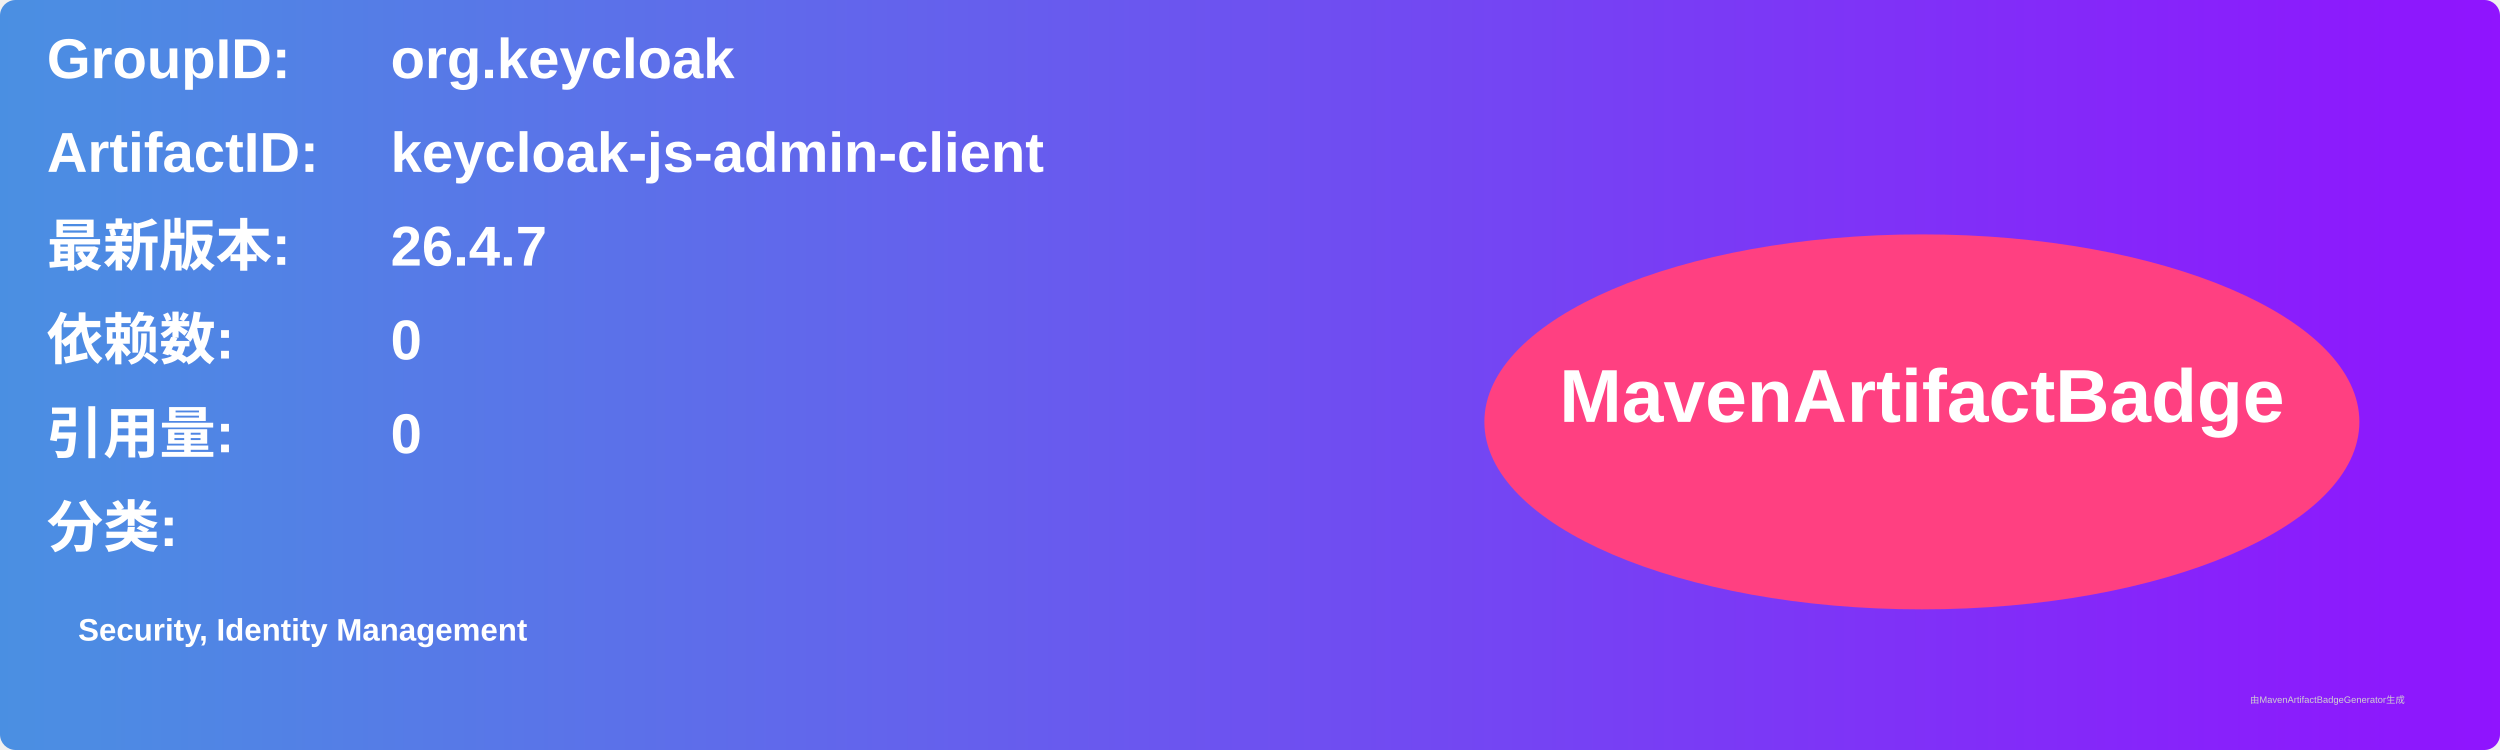
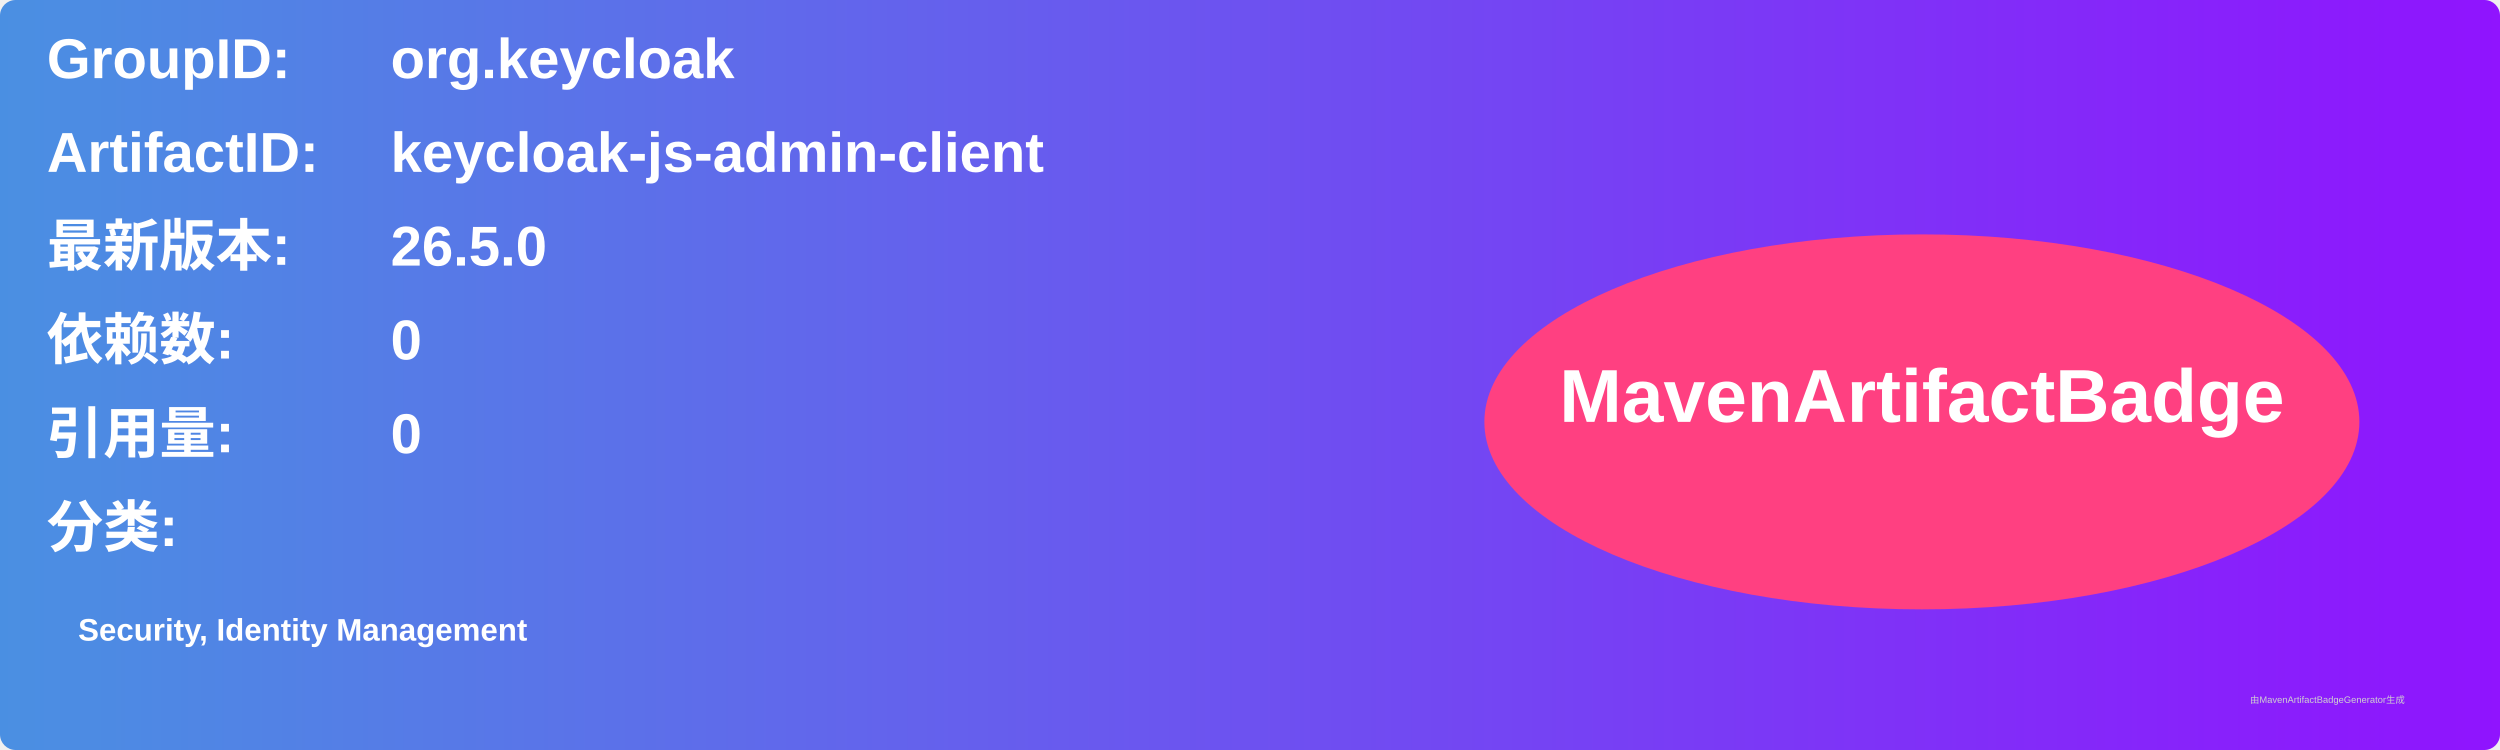
<svg xmlns="http://www.w3.org/2000/svg" width="800" height="240" viewBox="0 0 800 240">
  <linearGradient id="grad" x1="0%" y1="0%" x2="100%" y2="0%">
    <stop offset="0%" stop-color="#4a90e2" />
    <stop offset="100%" stop-color="#9013fe" />
  </linearGradient>
  <rect width="100%" height="100%" rx="5" ry="5" fill="url(#grad)" />
  <g transform="translate(15, 15)">
    <text x="0" y="10" font-family="Arial" font-size="18" fill="white" font-weight="bold" width="260">GroupID:</text>
    <text x="110" y="10" font-family="Arial" font-size="18" fill="white" font-weight="bold" width="460">org.keycloak</text>
    <text x="0" y="40" font-family="Arial" font-size="18" fill="white" font-weight="bold" width="260">ArtifactID:</text>
    <text x="110" y="40" font-family="Arial" font-size="18" fill="white" font-weight="bold" width="460">keycloak-js-admin-client</text>
    <text x="0" y="70" font-family="Arial" font-size="18" fill="white" font-weight="bold">最新版本:</text>
    <text x="110" y="70" font-family="Arial" font-size="18" fill="white" font-weight="bold">
-       <tspan font-weight="bold">26.4.7</tspan>
+       <tspan font-weight="bold">26.5.0</tspan>
    </text>
    <text x="0" y="100" font-family="Arial" font-size="18" fill="white" font-weight="bold">依赖数: </text>
    <text x="110" y="100" font-family="Arial" font-size="18" fill="white">
      <tspan font-weight="bold">0</tspan>
    </text>
    <text x="0" y="130" font-family="Arial" font-size="18" fill="white" font-weight="bold">引用量: </text>
    <text x="110" y="130" font-family="Arial" font-size="18" fill="white">
      <tspan font-weight="bold">0</tspan>
    </text>
    <text x="0" y="160" font-family="Arial" font-size="18" fill="white" font-weight="bold">分类:</text>
    <text x="10" y="190" font-family="Arial" font-size="10" fill="white">
      <tspan font-weight="bold">Security, Identity Management</tspan>
    </text>
    <ellipse cx="600" cy="120" rx="140" ry="60" fill="#ff4081" />
    <text x="600" y="120" text-anchor="middle" font-family="Arial" font-size="24" fill="white" font-weight="bold">MavenArtifactBadge</text>
  </g>
  <text x="720" y="225" font-family="Arial" font-size="3" fill="#d0d0d0">由MavenArtifactBadgeGenerator生成</text>
</svg>
